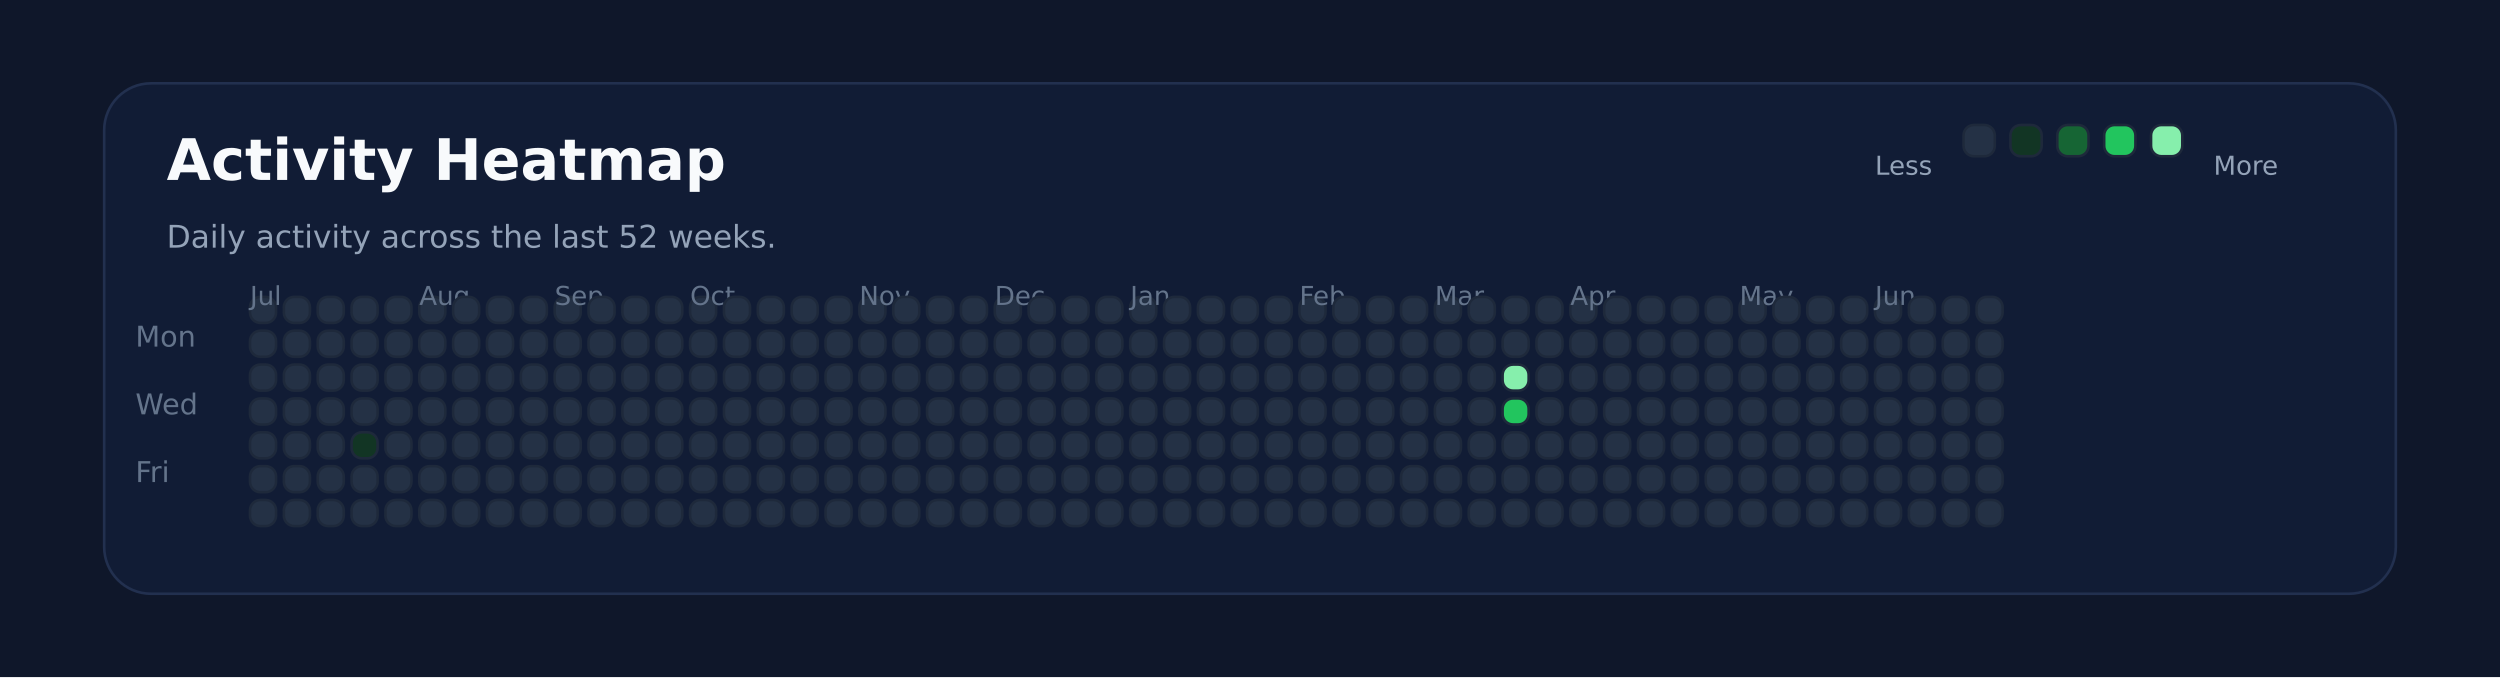
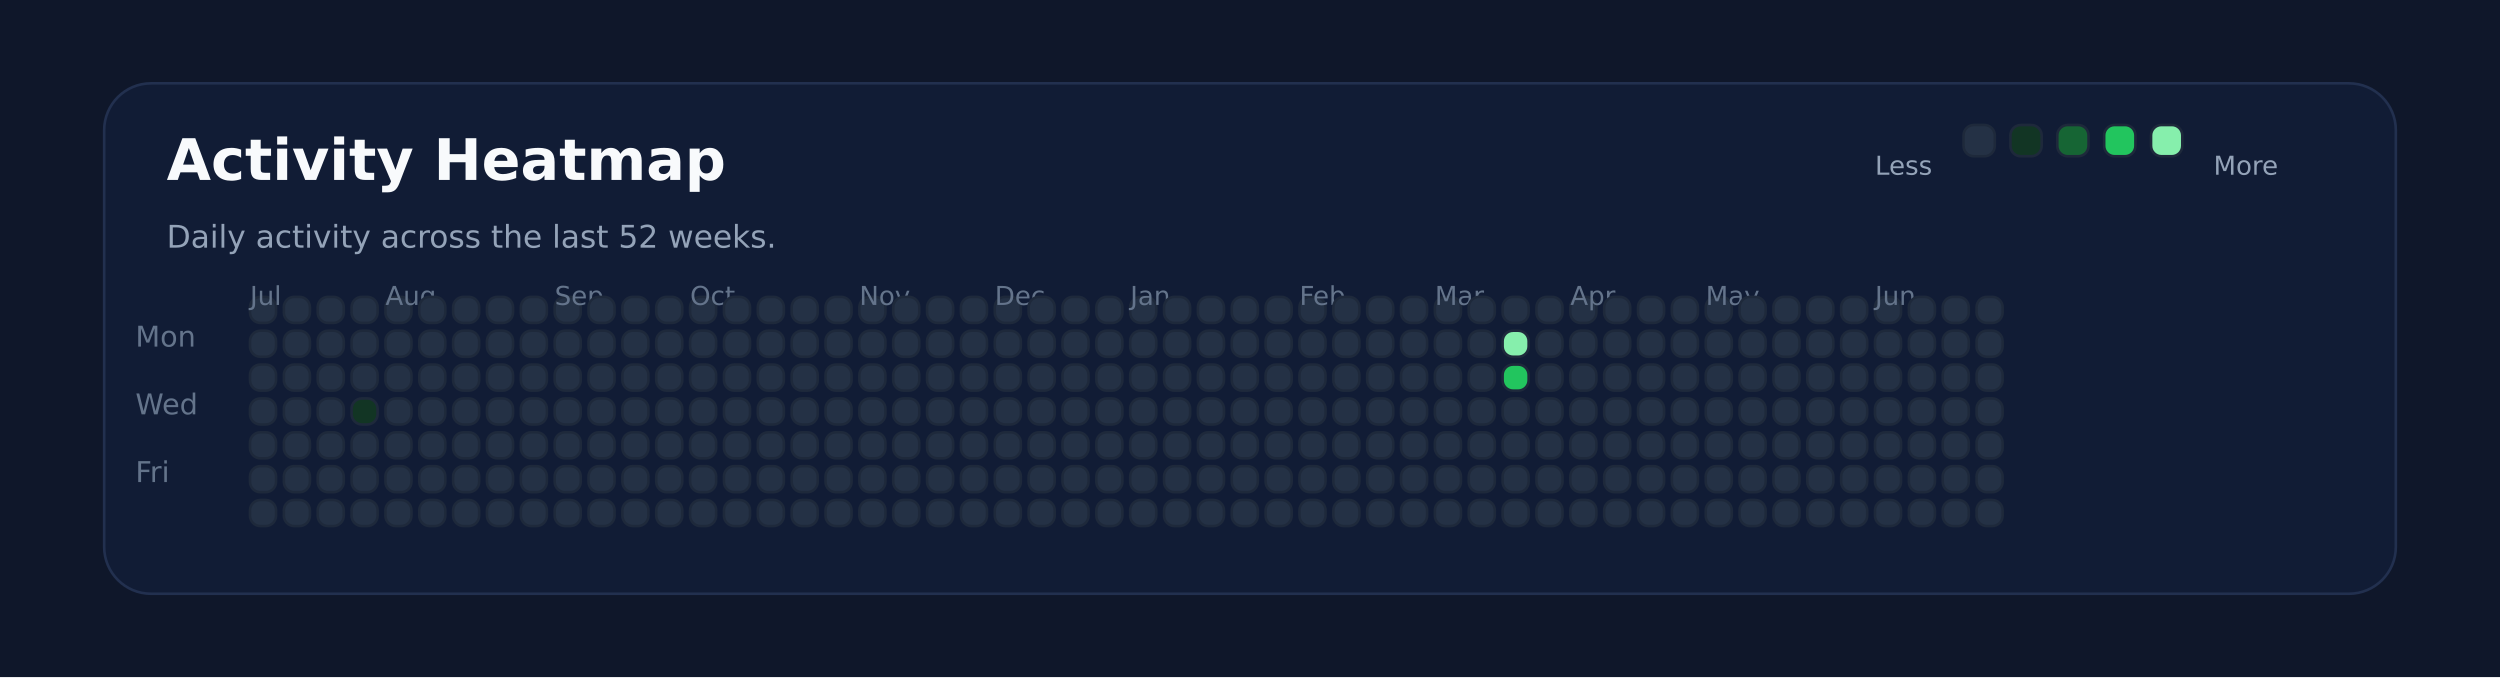
<svg xmlns="http://www.w3.org/2000/svg" xmlns:ns1="http://svgjs.dev/svgjs" version="1.1" width="960" height="260" viewBox="0 0 960 260">
  <rect width="960" height="260" fill="#0f172a" />
  <rect width="880" height="196" x="40" y="32" rx="18" ry="18" fill="#111c35" stroke-width="1" stroke="#22304f" />
  <text x="64" y="69.102" font-size="22" font-family="DejaVu Sans" font-weight="700" fill="#f8fafc" ns1:data="{&quot;leading&quot;:&quot;1.3&quot;}">Activity Heatmap</text>
  <text x="64" y="95.102" font-size="12" font-family="DejaVu Sans" font-weight="400" fill="#94a3b8" ns1:data="{&quot;leading&quot;:&quot;1.3&quot;}">Daily activity across the last 52 weeks.</text>
  <text x="52" y="133.102" font-size="11" font-family="DejaVu Sans" font-weight="400" fill="#64748b" ns1:data="{&quot;leading&quot;:&quot;1.3&quot;}">Mon</text>
  <text x="52" y="159.102" font-size="11" font-family="DejaVu Sans" font-weight="400" fill="#64748b" ns1:data="{&quot;leading&quot;:&quot;1.3&quot;}">Wed</text>
  <text x="52" y="185.102" font-size="11" font-family="DejaVu Sans" font-weight="400" fill="#64748b" ns1:data="{&quot;leading&quot;:&quot;1.3&quot;}">Fri</text>
  <rect width="10" height="10" x="96" y="114" rx="4" ry="4" fill="#243145" stroke-width="1" stroke="#1e293b" />
  <rect width="10" height="10" x="96" y="127" rx="4" ry="4" fill="#243145" stroke-width="1" stroke="#1e293b" />
  <rect width="10" height="10" x="96" y="140" rx="4" ry="4" fill="#243145" stroke-width="1" stroke="#1e293b" />
  <rect width="10" height="10" x="96" y="153" rx="4" ry="4" fill="#243145" stroke-width="1" stroke="#1e293b" />
+   <text x="96" y="117.102" font-size="10" font-family="DejaVu Sans" font-weight="400" fill="#64748b" ns1:data="{&quot;leading&quot;:&quot;1.3&quot;}">Jul</text>
  <rect width="10" height="10" x="96" y="166" rx="4" ry="4" fill="#243145" stroke-width="1" stroke="#1e293b" />
-   <text x="96" y="117.102" font-size="10" font-family="DejaVu Sans" font-weight="400" fill="#64748b" ns1:data="{&quot;leading&quot;:&quot;1.3&quot;}">Jul</text>
  <rect width="10" height="10" x="96" y="179" rx="4" ry="4" fill="#243145" stroke-width="1" stroke="#1e293b" />
  <rect width="10" height="10" x="96" y="192" rx="4" ry="4" fill="#243145" stroke-width="1" stroke="#1e293b" />
  <rect width="10" height="10" x="109" y="114" rx="4" ry="4" fill="#243145" stroke-width="1" stroke="#1e293b" />
  <rect width="10" height="10" x="109" y="127" rx="4" ry="4" fill="#243145" stroke-width="1" stroke="#1e293b" />
  <rect width="10" height="10" x="109" y="140" rx="4" ry="4" fill="#243145" stroke-width="1" stroke="#1e293b" />
  <rect width="10" height="10" x="109" y="153" rx="4" ry="4" fill="#243145" stroke-width="1" stroke="#1e293b" />
  <rect width="10" height="10" x="109" y="166" rx="4" ry="4" fill="#243145" stroke-width="1" stroke="#1e293b" />
  <rect width="10" height="10" x="109" y="179" rx="4" ry="4" fill="#243145" stroke-width="1" stroke="#1e293b" />
  <rect width="10" height="10" x="109" y="192" rx="4" ry="4" fill="#243145" stroke-width="1" stroke="#1e293b" />
  <rect width="10" height="10" x="122" y="114" rx="4" ry="4" fill="#243145" stroke-width="1" stroke="#1e293b" />
  <rect width="10" height="10" x="122" y="127" rx="4" ry="4" fill="#243145" stroke-width="1" stroke="#1e293b" />
  <rect width="10" height="10" x="122" y="140" rx="4" ry="4" fill="#243145" stroke-width="1" stroke="#1e293b" />
  <rect width="10" height="10" x="122" y="153" rx="4" ry="4" fill="#243145" stroke-width="1" stroke="#1e293b" />
  <rect width="10" height="10" x="122" y="166" rx="4" ry="4" fill="#243145" stroke-width="1" stroke="#1e293b" />
  <rect width="10" height="10" x="122" y="179" rx="4" ry="4" fill="#243145" stroke-width="1" stroke="#1e293b" />
  <rect width="10" height="10" x="122" y="192" rx="4" ry="4" fill="#243145" stroke-width="1" stroke="#1e293b" />
  <rect width="10" height="10" x="135" y="114" rx="4" ry="4" fill="#243145" stroke-width="1" stroke="#1e293b" />
  <rect width="10" height="10" x="135" y="127" rx="4" ry="4" fill="#243145" stroke-width="1" stroke="#1e293b" />
  <rect width="10" height="10" x="135" y="140" rx="4" ry="4" fill="#243145" stroke-width="1" stroke="#1e293b" />
-   <rect width="10" height="10" x="135" y="153" rx="4" ry="4" fill="#243145" stroke-width="1" stroke="#1e293b" />
-   <rect width="10" height="10" x="135" y="166" rx="4" ry="4" fill="#123524" stroke-width="1" stroke="#1e293b" />
+   <rect width="10" height="10" x="135" y="153" rx="4" ry="4" fill="#123524" stroke-width="1" stroke="#1e293b" />
+   <rect width="10" height="10" x="135" y="166" rx="4" ry="4" fill="#243145" stroke-width="1" stroke="#1e293b" />
  <rect width="10" height="10" x="135" y="179" rx="4" ry="4" fill="#243145" stroke-width="1" stroke="#1e293b" />
  <rect width="10" height="10" x="135" y="192" rx="4" ry="4" fill="#243145" stroke-width="1" stroke="#1e293b" />
  <rect width="10" height="10" x="148" y="114" rx="4" ry="4" fill="#243145" stroke-width="1" stroke="#1e293b" />
  <rect width="10" height="10" x="148" y="127" rx="4" ry="4" fill="#243145" stroke-width="1" stroke="#1e293b" />
  <rect width="10" height="10" x="148" y="140" rx="4" ry="4" fill="#243145" stroke-width="1" stroke="#1e293b" />
  <rect width="10" height="10" x="148" y="153" rx="4" ry="4" fill="#243145" stroke-width="1" stroke="#1e293b" />
  <rect width="10" height="10" x="148" y="166" rx="4" ry="4" fill="#243145" stroke-width="1" stroke="#1e293b" />
  <rect width="10" height="10" x="148" y="179" rx="4" ry="4" fill="#243145" stroke-width="1" stroke="#1e293b" />
  <rect width="10" height="10" x="148" y="192" rx="4" ry="4" fill="#243145" stroke-width="1" stroke="#1e293b" />
+   <text x="148" y="117.102" font-size="10" font-family="DejaVu Sans" font-weight="400" fill="#64748b" ns1:data="{&quot;leading&quot;:&quot;1.3&quot;}">Aug</text>
  <rect width="10" height="10" x="161" y="114" rx="4" ry="4" fill="#243145" stroke-width="1" stroke="#1e293b" />
-   <text x="161" y="117.102" font-size="10" font-family="DejaVu Sans" font-weight="400" fill="#64748b" ns1:data="{&quot;leading&quot;:&quot;1.3&quot;}">Aug</text>
  <rect width="10" height="10" x="161" y="127" rx="4" ry="4" fill="#243145" stroke-width="1" stroke="#1e293b" />
  <rect width="10" height="10" x="161" y="140" rx="4" ry="4" fill="#243145" stroke-width="1" stroke="#1e293b" />
  <rect width="10" height="10" x="161" y="153" rx="4" ry="4" fill="#243145" stroke-width="1" stroke="#1e293b" />
  <rect width="10" height="10" x="161" y="166" rx="4" ry="4" fill="#243145" stroke-width="1" stroke="#1e293b" />
  <rect width="10" height="10" x="161" y="179" rx="4" ry="4" fill="#243145" stroke-width="1" stroke="#1e293b" />
  <rect width="10" height="10" x="161" y="192" rx="4" ry="4" fill="#243145" stroke-width="1" stroke="#1e293b" />
  <rect width="10" height="10" x="174" y="114" rx="4" ry="4" fill="#243145" stroke-width="1" stroke="#1e293b" />
  <rect width="10" height="10" x="174" y="127" rx="4" ry="4" fill="#243145" stroke-width="1" stroke="#1e293b" />
  <rect width="10" height="10" x="174" y="140" rx="4" ry="4" fill="#243145" stroke-width="1" stroke="#1e293b" />
  <rect width="10" height="10" x="174" y="153" rx="4" ry="4" fill="#243145" stroke-width="1" stroke="#1e293b" />
  <rect width="10" height="10" x="174" y="166" rx="4" ry="4" fill="#243145" stroke-width="1" stroke="#1e293b" />
  <rect width="10" height="10" x="174" y="179" rx="4" ry="4" fill="#243145" stroke-width="1" stroke="#1e293b" />
  <rect width="10" height="10" x="174" y="192" rx="4" ry="4" fill="#243145" stroke-width="1" stroke="#1e293b" />
  <rect width="10" height="10" x="187" y="114" rx="4" ry="4" fill="#243145" stroke-width="1" stroke="#1e293b" />
  <rect width="10" height="10" x="187" y="127" rx="4" ry="4" fill="#243145" stroke-width="1" stroke="#1e293b" />
  <rect width="10" height="10" x="187" y="140" rx="4" ry="4" fill="#243145" stroke-width="1" stroke="#1e293b" />
  <rect width="10" height="10" x="187" y="153" rx="4" ry="4" fill="#243145" stroke-width="1" stroke="#1e293b" />
  <rect width="10" height="10" x="187" y="166" rx="4" ry="4" fill="#243145" stroke-width="1" stroke="#1e293b" />
  <rect width="10" height="10" x="187" y="179" rx="4" ry="4" fill="#243145" stroke-width="1" stroke="#1e293b" />
  <rect width="10" height="10" x="187" y="192" rx="4" ry="4" fill="#243145" stroke-width="1" stroke="#1e293b" />
  <rect width="10" height="10" x="200" y="114" rx="4" ry="4" fill="#243145" stroke-width="1" stroke="#1e293b" />
  <rect width="10" height="10" x="200" y="127" rx="4" ry="4" fill="#243145" stroke-width="1" stroke="#1e293b" />
  <rect width="10" height="10" x="200" y="140" rx="4" ry="4" fill="#243145" stroke-width="1" stroke="#1e293b" />
  <rect width="10" height="10" x="200" y="153" rx="4" ry="4" fill="#243145" stroke-width="1" stroke="#1e293b" />
  <rect width="10" height="10" x="200" y="166" rx="4" ry="4" fill="#243145" stroke-width="1" stroke="#1e293b" />
  <rect width="10" height="10" x="200" y="179" rx="4" ry="4" fill="#243145" stroke-width="1" stroke="#1e293b" />
  <rect width="10" height="10" x="200" y="192" rx="4" ry="4" fill="#243145" stroke-width="1" stroke="#1e293b" />
  <rect width="10" height="10" x="213" y="114" rx="4" ry="4" fill="#243145" stroke-width="1" stroke="#1e293b" />
  <rect width="10" height="10" x="213" y="127" rx="4" ry="4" fill="#243145" stroke-width="1" stroke="#1e293b" />
  <rect width="10" height="10" x="213" y="140" rx="4" ry="4" fill="#243145" stroke-width="1" stroke="#1e293b" />
+   <text x="213" y="117.102" font-size="10" font-family="DejaVu Sans" font-weight="400" fill="#64748b" ns1:data="{&quot;leading&quot;:&quot;1.3&quot;}">Sep</text>
  <rect width="10" height="10" x="213" y="153" rx="4" ry="4" fill="#243145" stroke-width="1" stroke="#1e293b" />
-   <text x="213" y="117.102" font-size="10" font-family="DejaVu Sans" font-weight="400" fill="#64748b" ns1:data="{&quot;leading&quot;:&quot;1.3&quot;}">Sep</text>
  <rect width="10" height="10" x="213" y="166" rx="4" ry="4" fill="#243145" stroke-width="1" stroke="#1e293b" />
  <rect width="10" height="10" x="213" y="179" rx="4" ry="4" fill="#243145" stroke-width="1" stroke="#1e293b" />
  <rect width="10" height="10" x="213" y="192" rx="4" ry="4" fill="#243145" stroke-width="1" stroke="#1e293b" />
  <rect width="10" height="10" x="226" y="114" rx="4" ry="4" fill="#243145" stroke-width="1" stroke="#1e293b" />
  <rect width="10" height="10" x="226" y="127" rx="4" ry="4" fill="#243145" stroke-width="1" stroke="#1e293b" />
  <rect width="10" height="10" x="226" y="140" rx="4" ry="4" fill="#243145" stroke-width="1" stroke="#1e293b" />
  <rect width="10" height="10" x="226" y="153" rx="4" ry="4" fill="#243145" stroke-width="1" stroke="#1e293b" />
  <rect width="10" height="10" x="226" y="166" rx="4" ry="4" fill="#243145" stroke-width="1" stroke="#1e293b" />
  <rect width="10" height="10" x="226" y="179" rx="4" ry="4" fill="#243145" stroke-width="1" stroke="#1e293b" />
  <rect width="10" height="10" x="226" y="192" rx="4" ry="4" fill="#243145" stroke-width="1" stroke="#1e293b" />
  <rect width="10" height="10" x="239" y="114" rx="4" ry="4" fill="#243145" stroke-width="1" stroke="#1e293b" />
  <rect width="10" height="10" x="239" y="127" rx="4" ry="4" fill="#243145" stroke-width="1" stroke="#1e293b" />
  <rect width="10" height="10" x="239" y="140" rx="4" ry="4" fill="#243145" stroke-width="1" stroke="#1e293b" />
  <rect width="10" height="10" x="239" y="153" rx="4" ry="4" fill="#243145" stroke-width="1" stroke="#1e293b" />
  <rect width="10" height="10" x="239" y="166" rx="4" ry="4" fill="#243145" stroke-width="1" stroke="#1e293b" />
  <rect width="10" height="10" x="239" y="179" rx="4" ry="4" fill="#243145" stroke-width="1" stroke="#1e293b" />
  <rect width="10" height="10" x="239" y="192" rx="4" ry="4" fill="#243145" stroke-width="1" stroke="#1e293b" />
  <rect width="10" height="10" x="252" y="114" rx="4" ry="4" fill="#243145" stroke-width="1" stroke="#1e293b" />
  <rect width="10" height="10" x="252" y="127" rx="4" ry="4" fill="#243145" stroke-width="1" stroke="#1e293b" />
  <rect width="10" height="10" x="252" y="140" rx="4" ry="4" fill="#243145" stroke-width="1" stroke="#1e293b" />
  <rect width="10" height="10" x="252" y="153" rx="4" ry="4" fill="#243145" stroke-width="1" stroke="#1e293b" />
  <rect width="10" height="10" x="252" y="166" rx="4" ry="4" fill="#243145" stroke-width="1" stroke="#1e293b" />
  <rect width="10" height="10" x="252" y="179" rx="4" ry="4" fill="#243145" stroke-width="1" stroke="#1e293b" />
  <rect width="10" height="10" x="252" y="192" rx="4" ry="4" fill="#243145" stroke-width="1" stroke="#1e293b" />
  <rect width="10" height="10" x="265" y="114" rx="4" ry="4" fill="#243145" stroke-width="1" stroke="#1e293b" />
  <rect width="10" height="10" x="265" y="127" rx="4" ry="4" fill="#243145" stroke-width="1" stroke="#1e293b" />
  <rect width="10" height="10" x="265" y="140" rx="4" ry="4" fill="#243145" stroke-width="1" stroke="#1e293b" />
  <rect width="10" height="10" x="265" y="153" rx="4" ry="4" fill="#243145" stroke-width="1" stroke="#1e293b" />
  <rect width="10" height="10" x="265" y="166" rx="4" ry="4" fill="#243145" stroke-width="1" stroke="#1e293b" />
+   <text x="265" y="117.102" font-size="10" font-family="DejaVu Sans" font-weight="400" fill="#64748b" ns1:data="{&quot;leading&quot;:&quot;1.3&quot;}">Oct</text>
  <rect width="10" height="10" x="265" y="179" rx="4" ry="4" fill="#243145" stroke-width="1" stroke="#1e293b" />
-   <text x="265" y="117.102" font-size="10" font-family="DejaVu Sans" font-weight="400" fill="#64748b" ns1:data="{&quot;leading&quot;:&quot;1.3&quot;}">Oct</text>
  <rect width="10" height="10" x="265" y="192" rx="4" ry="4" fill="#243145" stroke-width="1" stroke="#1e293b" />
  <rect width="10" height="10" x="278" y="114" rx="4" ry="4" fill="#243145" stroke-width="1" stroke="#1e293b" />
  <rect width="10" height="10" x="278" y="127" rx="4" ry="4" fill="#243145" stroke-width="1" stroke="#1e293b" />
  <rect width="10" height="10" x="278" y="140" rx="4" ry="4" fill="#243145" stroke-width="1" stroke="#1e293b" />
  <rect width="10" height="10" x="278" y="153" rx="4" ry="4" fill="#243145" stroke-width="1" stroke="#1e293b" />
  <rect width="10" height="10" x="278" y="166" rx="4" ry="4" fill="#243145" stroke-width="1" stroke="#1e293b" />
  <rect width="10" height="10" x="278" y="179" rx="4" ry="4" fill="#243145" stroke-width="1" stroke="#1e293b" />
  <rect width="10" height="10" x="278" y="192" rx="4" ry="4" fill="#243145" stroke-width="1" stroke="#1e293b" />
  <rect width="10" height="10" x="291" y="114" rx="4" ry="4" fill="#243145" stroke-width="1" stroke="#1e293b" />
  <rect width="10" height="10" x="291" y="127" rx="4" ry="4" fill="#243145" stroke-width="1" stroke="#1e293b" />
  <rect width="10" height="10" x="291" y="140" rx="4" ry="4" fill="#243145" stroke-width="1" stroke="#1e293b" />
  <rect width="10" height="10" x="291" y="153" rx="4" ry="4" fill="#243145" stroke-width="1" stroke="#1e293b" />
  <rect width="10" height="10" x="291" y="166" rx="4" ry="4" fill="#243145" stroke-width="1" stroke="#1e293b" />
  <rect width="10" height="10" x="291" y="179" rx="4" ry="4" fill="#243145" stroke-width="1" stroke="#1e293b" />
  <rect width="10" height="10" x="291" y="192" rx="4" ry="4" fill="#243145" stroke-width="1" stroke="#1e293b" />
  <rect width="10" height="10" x="304" y="114" rx="4" ry="4" fill="#243145" stroke-width="1" stroke="#1e293b" />
  <rect width="10" height="10" x="304" y="127" rx="4" ry="4" fill="#243145" stroke-width="1" stroke="#1e293b" />
  <rect width="10" height="10" x="304" y="140" rx="4" ry="4" fill="#243145" stroke-width="1" stroke="#1e293b" />
  <rect width="10" height="10" x="304" y="153" rx="4" ry="4" fill="#243145" stroke-width="1" stroke="#1e293b" />
  <rect width="10" height="10" x="304" y="166" rx="4" ry="4" fill="#243145" stroke-width="1" stroke="#1e293b" />
  <rect width="10" height="10" x="304" y="179" rx="4" ry="4" fill="#243145" stroke-width="1" stroke="#1e293b" />
  <rect width="10" height="10" x="304" y="192" rx="4" ry="4" fill="#243145" stroke-width="1" stroke="#1e293b" />
  <rect width="10" height="10" x="317" y="114" rx="4" ry="4" fill="#243145" stroke-width="1" stroke="#1e293b" />
  <rect width="10" height="10" x="317" y="127" rx="4" ry="4" fill="#243145" stroke-width="1" stroke="#1e293b" />
  <rect width="10" height="10" x="317" y="140" rx="4" ry="4" fill="#243145" stroke-width="1" stroke="#1e293b" />
  <rect width="10" height="10" x="317" y="153" rx="4" ry="4" fill="#243145" stroke-width="1" stroke="#1e293b" />
  <rect width="10" height="10" x="317" y="166" rx="4" ry="4" fill="#243145" stroke-width="1" stroke="#1e293b" />
  <rect width="10" height="10" x="317" y="179" rx="4" ry="4" fill="#243145" stroke-width="1" stroke="#1e293b" />
  <rect width="10" height="10" x="317" y="192" rx="4" ry="4" fill="#243145" stroke-width="1" stroke="#1e293b" />
  <rect width="10" height="10" x="330" y="114" rx="4" ry="4" fill="#243145" stroke-width="1" stroke="#1e293b" />
+   <text x="330" y="117.102" font-size="10" font-family="DejaVu Sans" font-weight="400" fill="#64748b" ns1:data="{&quot;leading&quot;:&quot;1.3&quot;}">Nov</text>
  <rect width="10" height="10" x="330" y="127" rx="4" ry="4" fill="#243145" stroke-width="1" stroke="#1e293b" />
-   <text x="330" y="117.102" font-size="10" font-family="DejaVu Sans" font-weight="400" fill="#64748b" ns1:data="{&quot;leading&quot;:&quot;1.3&quot;}">Nov</text>
  <rect width="10" height="10" x="330" y="140" rx="4" ry="4" fill="#243145" stroke-width="1" stroke="#1e293b" />
  <rect width="10" height="10" x="330" y="153" rx="4" ry="4" fill="#243145" stroke-width="1" stroke="#1e293b" />
  <rect width="10" height="10" x="330" y="166" rx="4" ry="4" fill="#243145" stroke-width="1" stroke="#1e293b" />
  <rect width="10" height="10" x="330" y="179" rx="4" ry="4" fill="#243145" stroke-width="1" stroke="#1e293b" />
  <rect width="10" height="10" x="330" y="192" rx="4" ry="4" fill="#243145" stroke-width="1" stroke="#1e293b" />
  <rect width="10" height="10" x="343" y="114" rx="4" ry="4" fill="#243145" stroke-width="1" stroke="#1e293b" />
  <rect width="10" height="10" x="343" y="127" rx="4" ry="4" fill="#243145" stroke-width="1" stroke="#1e293b" />
  <rect width="10" height="10" x="343" y="140" rx="4" ry="4" fill="#243145" stroke-width="1" stroke="#1e293b" />
  <rect width="10" height="10" x="343" y="153" rx="4" ry="4" fill="#243145" stroke-width="1" stroke="#1e293b" />
  <rect width="10" height="10" x="343" y="166" rx="4" ry="4" fill="#243145" stroke-width="1" stroke="#1e293b" />
  <rect width="10" height="10" x="343" y="179" rx="4" ry="4" fill="#243145" stroke-width="1" stroke="#1e293b" />
  <rect width="10" height="10" x="343" y="192" rx="4" ry="4" fill="#243145" stroke-width="1" stroke="#1e293b" />
  <rect width="10" height="10" x="356" y="114" rx="4" ry="4" fill="#243145" stroke-width="1" stroke="#1e293b" />
  <rect width="10" height="10" x="356" y="127" rx="4" ry="4" fill="#243145" stroke-width="1" stroke="#1e293b" />
  <rect width="10" height="10" x="356" y="140" rx="4" ry="4" fill="#243145" stroke-width="1" stroke="#1e293b" />
  <rect width="10" height="10" x="356" y="153" rx="4" ry="4" fill="#243145" stroke-width="1" stroke="#1e293b" />
  <rect width="10" height="10" x="356" y="166" rx="4" ry="4" fill="#243145" stroke-width="1" stroke="#1e293b" />
  <rect width="10" height="10" x="356" y="179" rx="4" ry="4" fill="#243145" stroke-width="1" stroke="#1e293b" />
  <rect width="10" height="10" x="356" y="192" rx="4" ry="4" fill="#243145" stroke-width="1" stroke="#1e293b" />
  <rect width="10" height="10" x="369" y="114" rx="4" ry="4" fill="#243145" stroke-width="1" stroke="#1e293b" />
  <rect width="10" height="10" x="369" y="127" rx="4" ry="4" fill="#243145" stroke-width="1" stroke="#1e293b" />
  <rect width="10" height="10" x="369" y="140" rx="4" ry="4" fill="#243145" stroke-width="1" stroke="#1e293b" />
  <rect width="10" height="10" x="369" y="153" rx="4" ry="4" fill="#243145" stroke-width="1" stroke="#1e293b" />
  <rect width="10" height="10" x="369" y="166" rx="4" ry="4" fill="#243145" stroke-width="1" stroke="#1e293b" />
  <rect width="10" height="10" x="369" y="179" rx="4" ry="4" fill="#243145" stroke-width="1" stroke="#1e293b" />
  <rect width="10" height="10" x="369" y="192" rx="4" ry="4" fill="#243145" stroke-width="1" stroke="#1e293b" />
  <rect width="10" height="10" x="382" y="114" rx="4" ry="4" fill="#243145" stroke-width="1" stroke="#1e293b" />
  <rect width="10" height="10" x="382" y="127" rx="4" ry="4" fill="#243145" stroke-width="1" stroke="#1e293b" />
  <rect width="10" height="10" x="382" y="140" rx="4" ry="4" fill="#243145" stroke-width="1" stroke="#1e293b" />
+   <text x="382" y="117.102" font-size="10" font-family="DejaVu Sans" font-weight="400" fill="#64748b" ns1:data="{&quot;leading&quot;:&quot;1.3&quot;}">Dec</text>
  <rect width="10" height="10" x="382" y="153" rx="4" ry="4" fill="#243145" stroke-width="1" stroke="#1e293b" />
-   <text x="382" y="117.102" font-size="10" font-family="DejaVu Sans" font-weight="400" fill="#64748b" ns1:data="{&quot;leading&quot;:&quot;1.3&quot;}">Dec</text>
  <rect width="10" height="10" x="382" y="166" rx="4" ry="4" fill="#243145" stroke-width="1" stroke="#1e293b" />
  <rect width="10" height="10" x="382" y="179" rx="4" ry="4" fill="#243145" stroke-width="1" stroke="#1e293b" />
  <rect width="10" height="10" x="382" y="192" rx="4" ry="4" fill="#243145" stroke-width="1" stroke="#1e293b" />
  <rect width="10" height="10" x="395" y="114" rx="4" ry="4" fill="#243145" stroke-width="1" stroke="#1e293b" />
  <rect width="10" height="10" x="395" y="127" rx="4" ry="4" fill="#243145" stroke-width="1" stroke="#1e293b" />
  <rect width="10" height="10" x="395" y="140" rx="4" ry="4" fill="#243145" stroke-width="1" stroke="#1e293b" />
  <rect width="10" height="10" x="395" y="153" rx="4" ry="4" fill="#243145" stroke-width="1" stroke="#1e293b" />
  <rect width="10" height="10" x="395" y="166" rx="4" ry="4" fill="#243145" stroke-width="1" stroke="#1e293b" />
  <rect width="10" height="10" x="395" y="179" rx="4" ry="4" fill="#243145" stroke-width="1" stroke="#1e293b" />
  <rect width="10" height="10" x="395" y="192" rx="4" ry="4" fill="#243145" stroke-width="1" stroke="#1e293b" />
  <rect width="10" height="10" x="408" y="114" rx="4" ry="4" fill="#243145" stroke-width="1" stroke="#1e293b" />
  <rect width="10" height="10" x="408" y="127" rx="4" ry="4" fill="#243145" stroke-width="1" stroke="#1e293b" />
  <rect width="10" height="10" x="408" y="140" rx="4" ry="4" fill="#243145" stroke-width="1" stroke="#1e293b" />
  <rect width="10" height="10" x="408" y="153" rx="4" ry="4" fill="#243145" stroke-width="1" stroke="#1e293b" />
  <rect width="10" height="10" x="408" y="166" rx="4" ry="4" fill="#243145" stroke-width="1" stroke="#1e293b" />
  <rect width="10" height="10" x="408" y="179" rx="4" ry="4" fill="#243145" stroke-width="1" stroke="#1e293b" />
  <rect width="10" height="10" x="408" y="192" rx="4" ry="4" fill="#243145" stroke-width="1" stroke="#1e293b" />
  <rect width="10" height="10" x="421" y="114" rx="4" ry="4" fill="#243145" stroke-width="1" stroke="#1e293b" />
  <rect width="10" height="10" x="421" y="127" rx="4" ry="4" fill="#243145" stroke-width="1" stroke="#1e293b" />
  <rect width="10" height="10" x="421" y="140" rx="4" ry="4" fill="#243145" stroke-width="1" stroke="#1e293b" />
  <rect width="10" height="10" x="421" y="153" rx="4" ry="4" fill="#243145" stroke-width="1" stroke="#1e293b" />
  <rect width="10" height="10" x="421" y="166" rx="4" ry="4" fill="#243145" stroke-width="1" stroke="#1e293b" />
  <rect width="10" height="10" x="421" y="179" rx="4" ry="4" fill="#243145" stroke-width="1" stroke="#1e293b" />
  <rect width="10" height="10" x="421" y="192" rx="4" ry="4" fill="#243145" stroke-width="1" stroke="#1e293b" />
  <rect width="10" height="10" x="434" y="114" rx="4" ry="4" fill="#243145" stroke-width="1" stroke="#1e293b" />
  <rect width="10" height="10" x="434" y="127" rx="4" ry="4" fill="#243145" stroke-width="1" stroke="#1e293b" />
  <rect width="10" height="10" x="434" y="140" rx="4" ry="4" fill="#243145" stroke-width="1" stroke="#1e293b" />
  <rect width="10" height="10" x="434" y="153" rx="4" ry="4" fill="#243145" stroke-width="1" stroke="#1e293b" />
  <rect width="10" height="10" x="434" y="166" rx="4" ry="4" fill="#243145" stroke-width="1" stroke="#1e293b" />
  <rect width="10" height="10" x="434" y="179" rx="4" ry="4" fill="#243145" stroke-width="1" stroke="#1e293b" />
+   <text x="434" y="117.102" font-size="10" font-family="DejaVu Sans" font-weight="400" fill="#64748b" ns1:data="{&quot;leading&quot;:&quot;1.3&quot;}">Jan</text>
  <rect width="10" height="10" x="434" y="192" rx="4" ry="4" fill="#243145" stroke-width="1" stroke="#1e293b" />
-   <text x="434" y="117.102" font-size="10" font-family="DejaVu Sans" font-weight="400" fill="#64748b" ns1:data="{&quot;leading&quot;:&quot;1.3&quot;}">Jan</text>
  <rect width="10" height="10" x="447" y="114" rx="4" ry="4" fill="#243145" stroke-width="1" stroke="#1e293b" />
  <rect width="10" height="10" x="447" y="127" rx="4" ry="4" fill="#243145" stroke-width="1" stroke="#1e293b" />
  <rect width="10" height="10" x="447" y="140" rx="4" ry="4" fill="#243145" stroke-width="1" stroke="#1e293b" />
  <rect width="10" height="10" x="447" y="153" rx="4" ry="4" fill="#243145" stroke-width="1" stroke="#1e293b" />
  <rect width="10" height="10" x="447" y="166" rx="4" ry="4" fill="#243145" stroke-width="1" stroke="#1e293b" />
  <rect width="10" height="10" x="447" y="179" rx="4" ry="4" fill="#243145" stroke-width="1" stroke="#1e293b" />
  <rect width="10" height="10" x="447" y="192" rx="4" ry="4" fill="#243145" stroke-width="1" stroke="#1e293b" />
  <rect width="10" height="10" x="460" y="114" rx="4" ry="4" fill="#243145" stroke-width="1" stroke="#1e293b" />
  <rect width="10" height="10" x="460" y="127" rx="4" ry="4" fill="#243145" stroke-width="1" stroke="#1e293b" />
  <rect width="10" height="10" x="460" y="140" rx="4" ry="4" fill="#243145" stroke-width="1" stroke="#1e293b" />
  <rect width="10" height="10" x="460" y="153" rx="4" ry="4" fill="#243145" stroke-width="1" stroke="#1e293b" />
  <rect width="10" height="10" x="460" y="166" rx="4" ry="4" fill="#243145" stroke-width="1" stroke="#1e293b" />
  <rect width="10" height="10" x="460" y="179" rx="4" ry="4" fill="#243145" stroke-width="1" stroke="#1e293b" />
  <rect width="10" height="10" x="460" y="192" rx="4" ry="4" fill="#243145" stroke-width="1" stroke="#1e293b" />
  <rect width="10" height="10" x="473" y="114" rx="4" ry="4" fill="#243145" stroke-width="1" stroke="#1e293b" />
  <rect width="10" height="10" x="473" y="127" rx="4" ry="4" fill="#243145" stroke-width="1" stroke="#1e293b" />
  <rect width="10" height="10" x="473" y="140" rx="4" ry="4" fill="#243145" stroke-width="1" stroke="#1e293b" />
  <rect width="10" height="10" x="473" y="153" rx="4" ry="4" fill="#243145" stroke-width="1" stroke="#1e293b" />
  <rect width="10" height="10" x="473" y="166" rx="4" ry="4" fill="#243145" stroke-width="1" stroke="#1e293b" />
  <rect width="10" height="10" x="473" y="179" rx="4" ry="4" fill="#243145" stroke-width="1" stroke="#1e293b" />
  <rect width="10" height="10" x="473" y="192" rx="4" ry="4" fill="#243145" stroke-width="1" stroke="#1e293b" />
  <rect width="10" height="10" x="486" y="114" rx="4" ry="4" fill="#243145" stroke-width="1" stroke="#1e293b" />
  <rect width="10" height="10" x="486" y="127" rx="4" ry="4" fill="#243145" stroke-width="1" stroke="#1e293b" />
  <rect width="10" height="10" x="486" y="140" rx="4" ry="4" fill="#243145" stroke-width="1" stroke="#1e293b" />
  <rect width="10" height="10" x="486" y="153" rx="4" ry="4" fill="#243145" stroke-width="1" stroke="#1e293b" />
  <rect width="10" height="10" x="486" y="166" rx="4" ry="4" fill="#243145" stroke-width="1" stroke="#1e293b" />
  <rect width="10" height="10" x="486" y="179" rx="4" ry="4" fill="#243145" stroke-width="1" stroke="#1e293b" />
  <rect width="10" height="10" x="486" y="192" rx="4" ry="4" fill="#243145" stroke-width="1" stroke="#1e293b" />
  <rect width="10" height="10" x="499" y="114" rx="4" ry="4" fill="#243145" stroke-width="1" stroke="#1e293b" />
  <rect width="10" height="10" x="499" y="127" rx="4" ry="4" fill="#243145" stroke-width="1" stroke="#1e293b" />
+   <text x="499" y="117.102" font-size="10" font-family="DejaVu Sans" font-weight="400" fill="#64748b" ns1:data="{&quot;leading&quot;:&quot;1.3&quot;}">Feb</text>
  <rect width="10" height="10" x="499" y="140" rx="4" ry="4" fill="#243145" stroke-width="1" stroke="#1e293b" />
-   <text x="499" y="117.102" font-size="10" font-family="DejaVu Sans" font-weight="400" fill="#64748b" ns1:data="{&quot;leading&quot;:&quot;1.3&quot;}">Feb</text>
  <rect width="10" height="10" x="499" y="153" rx="4" ry="4" fill="#243145" stroke-width="1" stroke="#1e293b" />
  <rect width="10" height="10" x="499" y="166" rx="4" ry="4" fill="#243145" stroke-width="1" stroke="#1e293b" />
  <rect width="10" height="10" x="499" y="179" rx="4" ry="4" fill="#243145" stroke-width="1" stroke="#1e293b" />
  <rect width="10" height="10" x="499" y="192" rx="4" ry="4" fill="#243145" stroke-width="1" stroke="#1e293b" />
  <rect width="10" height="10" x="512" y="114" rx="4" ry="4" fill="#243145" stroke-width="1" stroke="#1e293b" />
  <rect width="10" height="10" x="512" y="127" rx="4" ry="4" fill="#243145" stroke-width="1" stroke="#1e293b" />
  <rect width="10" height="10" x="512" y="140" rx="4" ry="4" fill="#243145" stroke-width="1" stroke="#1e293b" />
  <rect width="10" height="10" x="512" y="153" rx="4" ry="4" fill="#243145" stroke-width="1" stroke="#1e293b" />
  <rect width="10" height="10" x="512" y="166" rx="4" ry="4" fill="#243145" stroke-width="1" stroke="#1e293b" />
  <rect width="10" height="10" x="512" y="179" rx="4" ry="4" fill="#243145" stroke-width="1" stroke="#1e293b" />
  <rect width="10" height="10" x="512" y="192" rx="4" ry="4" fill="#243145" stroke-width="1" stroke="#1e293b" />
  <rect width="10" height="10" x="525" y="114" rx="4" ry="4" fill="#243145" stroke-width="1" stroke="#1e293b" />
  <rect width="10" height="10" x="525" y="127" rx="4" ry="4" fill="#243145" stroke-width="1" stroke="#1e293b" />
  <rect width="10" height="10" x="525" y="140" rx="4" ry="4" fill="#243145" stroke-width="1" stroke="#1e293b" />
  <rect width="10" height="10" x="525" y="153" rx="4" ry="4" fill="#243145" stroke-width="1" stroke="#1e293b" />
  <rect width="10" height="10" x="525" y="166" rx="4" ry="4" fill="#243145" stroke-width="1" stroke="#1e293b" />
  <rect width="10" height="10" x="525" y="179" rx="4" ry="4" fill="#243145" stroke-width="1" stroke="#1e293b" />
  <rect width="10" height="10" x="525" y="192" rx="4" ry="4" fill="#243145" stroke-width="1" stroke="#1e293b" />
  <rect width="10" height="10" x="538" y="114" rx="4" ry="4" fill="#243145" stroke-width="1" stroke="#1e293b" />
  <rect width="10" height="10" x="538" y="127" rx="4" ry="4" fill="#243145" stroke-width="1" stroke="#1e293b" />
  <rect width="10" height="10" x="538" y="140" rx="4" ry="4" fill="#243145" stroke-width="1" stroke="#1e293b" />
  <rect width="10" height="10" x="538" y="153" rx="4" ry="4" fill="#243145" stroke-width="1" stroke="#1e293b" />
  <rect width="10" height="10" x="538" y="166" rx="4" ry="4" fill="#243145" stroke-width="1" stroke="#1e293b" />
  <rect width="10" height="10" x="538" y="179" rx="4" ry="4" fill="#243145" stroke-width="1" stroke="#1e293b" />
  <rect width="10" height="10" x="538" y="192" rx="4" ry="4" fill="#243145" stroke-width="1" stroke="#1e293b" />
  <rect width="10" height="10" x="551" y="114" rx="4" ry="4" fill="#243145" stroke-width="1" stroke="#1e293b" />
  <rect width="10" height="10" x="551" y="127" rx="4" ry="4" fill="#243145" stroke-width="1" stroke="#1e293b" />
+   <text x="551" y="117.102" font-size="10" font-family="DejaVu Sans" font-weight="400" fill="#64748b" ns1:data="{&quot;leading&quot;:&quot;1.3&quot;}">Mar</text>
  <rect width="10" height="10" x="551" y="140" rx="4" ry="4" fill="#243145" stroke-width="1" stroke="#1e293b" />
-   <text x="551" y="117.102" font-size="10" font-family="DejaVu Sans" font-weight="400" fill="#64748b" ns1:data="{&quot;leading&quot;:&quot;1.3&quot;}">Mar</text>
  <rect width="10" height="10" x="551" y="153" rx="4" ry="4" fill="#243145" stroke-width="1" stroke="#1e293b" />
  <rect width="10" height="10" x="551" y="166" rx="4" ry="4" fill="#243145" stroke-width="1" stroke="#1e293b" />
  <rect width="10" height="10" x="551" y="179" rx="4" ry="4" fill="#243145" stroke-width="1" stroke="#1e293b" />
  <rect width="10" height="10" x="551" y="192" rx="4" ry="4" fill="#243145" stroke-width="1" stroke="#1e293b" />
  <rect width="10" height="10" x="564" y="114" rx="4" ry="4" fill="#243145" stroke-width="1" stroke="#1e293b" />
  <rect width="10" height="10" x="564" y="127" rx="4" ry="4" fill="#243145" stroke-width="1" stroke="#1e293b" />
  <rect width="10" height="10" x="564" y="140" rx="4" ry="4" fill="#243145" stroke-width="1" stroke="#1e293b" />
  <rect width="10" height="10" x="564" y="153" rx="4" ry="4" fill="#243145" stroke-width="1" stroke="#1e293b" />
  <rect width="10" height="10" x="564" y="166" rx="4" ry="4" fill="#243145" stroke-width="1" stroke="#1e293b" />
  <rect width="10" height="10" x="564" y="179" rx="4" ry="4" fill="#243145" stroke-width="1" stroke="#1e293b" />
  <rect width="10" height="10" x="564" y="192" rx="4" ry="4" fill="#243145" stroke-width="1" stroke="#1e293b" />
  <rect width="10" height="10" x="577" y="114" rx="4" ry="4" fill="#243145" stroke-width="1" stroke="#1e293b" />
-   <rect width="10" height="10" x="577" y="127" rx="4" ry="4" fill="#243145" stroke-width="1" stroke="#1e293b" />
-   <rect width="10" height="10" x="577" y="140" rx="4" ry="4" fill="#86efac" stroke-width="1" stroke="#1e293b" />
-   <rect width="10" height="10" x="577" y="153" rx="4" ry="4" fill="#22c55e" stroke-width="1" stroke="#1e293b" />
+   <rect width="10" height="10" x="577" y="127" rx="4" ry="4" fill="#86efac" stroke-width="1" stroke="#1e293b" />
+   <rect width="10" height="10" x="577" y="140" rx="4" ry="4" fill="#22c55e" stroke-width="1" stroke="#1e293b" />
+   <rect width="10" height="10" x="577" y="153" rx="4" ry="4" fill="#243145" stroke-width="1" stroke="#1e293b" />
  <rect width="10" height="10" x="577" y="166" rx="4" ry="4" fill="#243145" stroke-width="1" stroke="#1e293b" />
  <rect width="10" height="10" x="577" y="179" rx="4" ry="4" fill="#243145" stroke-width="1" stroke="#1e293b" />
  <rect width="10" height="10" x="577" y="192" rx="4" ry="4" fill="#243145" stroke-width="1" stroke="#1e293b" />
  <rect width="10" height="10" x="590" y="114" rx="4" ry="4" fill="#243145" stroke-width="1" stroke="#1e293b" />
  <rect width="10" height="10" x="590" y="127" rx="4" ry="4" fill="#243145" stroke-width="1" stroke="#1e293b" />
  <rect width="10" height="10" x="590" y="140" rx="4" ry="4" fill="#243145" stroke-width="1" stroke="#1e293b" />
  <rect width="10" height="10" x="590" y="153" rx="4" ry="4" fill="#243145" stroke-width="1" stroke="#1e293b" />
  <rect width="10" height="10" x="590" y="166" rx="4" ry="4" fill="#243145" stroke-width="1" stroke="#1e293b" />
  <rect width="10" height="10" x="590" y="179" rx="4" ry="4" fill="#243145" stroke-width="1" stroke="#1e293b" />
  <rect width="10" height="10" x="590" y="192" rx="4" ry="4" fill="#243145" stroke-width="1" stroke="#1e293b" />
  <rect width="10" height="10" x="603" y="114" rx="4" ry="4" fill="#243145" stroke-width="1" stroke="#1e293b" />
  <rect width="10" height="10" x="603" y="127" rx="4" ry="4" fill="#243145" stroke-width="1" stroke="#1e293b" />
  <rect width="10" height="10" x="603" y="140" rx="4" ry="4" fill="#243145" stroke-width="1" stroke="#1e293b" />
  <rect width="10" height="10" x="603" y="153" rx="4" ry="4" fill="#243145" stroke-width="1" stroke="#1e293b" />
  <rect width="10" height="10" x="603" y="166" rx="4" ry="4" fill="#243145" stroke-width="1" stroke="#1e293b" />
+   <text x="603" y="117.102" font-size="10" font-family="DejaVu Sans" font-weight="400" fill="#64748b" ns1:data="{&quot;leading&quot;:&quot;1.3&quot;}">Apr</text>
  <rect width="10" height="10" x="603" y="179" rx="4" ry="4" fill="#243145" stroke-width="1" stroke="#1e293b" />
-   <text x="603" y="117.102" font-size="10" font-family="DejaVu Sans" font-weight="400" fill="#64748b" ns1:data="{&quot;leading&quot;:&quot;1.3&quot;}">Apr</text>
  <rect width="10" height="10" x="603" y="192" rx="4" ry="4" fill="#243145" stroke-width="1" stroke="#1e293b" />
  <rect width="10" height="10" x="616" y="114" rx="4" ry="4" fill="#243145" stroke-width="1" stroke="#1e293b" />
  <rect width="10" height="10" x="616" y="127" rx="4" ry="4" fill="#243145" stroke-width="1" stroke="#1e293b" />
  <rect width="10" height="10" x="616" y="140" rx="4" ry="4" fill="#243145" stroke-width="1" stroke="#1e293b" />
  <rect width="10" height="10" x="616" y="153" rx="4" ry="4" fill="#243145" stroke-width="1" stroke="#1e293b" />
  <rect width="10" height="10" x="616" y="166" rx="4" ry="4" fill="#243145" stroke-width="1" stroke="#1e293b" />
  <rect width="10" height="10" x="616" y="179" rx="4" ry="4" fill="#243145" stroke-width="1" stroke="#1e293b" />
  <rect width="10" height="10" x="616" y="192" rx="4" ry="4" fill="#243145" stroke-width="1" stroke="#1e293b" />
  <rect width="10" height="10" x="629" y="114" rx="4" ry="4" fill="#243145" stroke-width="1" stroke="#1e293b" />
  <rect width="10" height="10" x="629" y="127" rx="4" ry="4" fill="#243145" stroke-width="1" stroke="#1e293b" />
  <rect width="10" height="10" x="629" y="140" rx="4" ry="4" fill="#243145" stroke-width="1" stroke="#1e293b" />
  <rect width="10" height="10" x="629" y="153" rx="4" ry="4" fill="#243145" stroke-width="1" stroke="#1e293b" />
  <rect width="10" height="10" x="629" y="166" rx="4" ry="4" fill="#243145" stroke-width="1" stroke="#1e293b" />
  <rect width="10" height="10" x="629" y="179" rx="4" ry="4" fill="#243145" stroke-width="1" stroke="#1e293b" />
  <rect width="10" height="10" x="629" y="192" rx="4" ry="4" fill="#243145" stroke-width="1" stroke="#1e293b" />
  <rect width="10" height="10" x="642" y="114" rx="4" ry="4" fill="#243145" stroke-width="1" stroke="#1e293b" />
  <rect width="10" height="10" x="642" y="127" rx="4" ry="4" fill="#243145" stroke-width="1" stroke="#1e293b" />
  <rect width="10" height="10" x="642" y="140" rx="4" ry="4" fill="#243145" stroke-width="1" stroke="#1e293b" />
  <rect width="10" height="10" x="642" y="153" rx="4" ry="4" fill="#243145" stroke-width="1" stroke="#1e293b" />
  <rect width="10" height="10" x="642" y="166" rx="4" ry="4" fill="#243145" stroke-width="1" stroke="#1e293b" />
  <rect width="10" height="10" x="642" y="179" rx="4" ry="4" fill="#243145" stroke-width="1" stroke="#1e293b" />
  <rect width="10" height="10" x="642" y="192" rx="4" ry="4" fill="#243145" stroke-width="1" stroke="#1e293b" />
  <rect width="10" height="10" x="655" y="114" rx="4" ry="4" fill="#243145" stroke-width="1" stroke="#1e293b" />
  <rect width="10" height="10" x="655" y="127" rx="4" ry="4" fill="#243145" stroke-width="1" stroke="#1e293b" />
  <rect width="10" height="10" x="655" y="140" rx="4" ry="4" fill="#243145" stroke-width="1" stroke="#1e293b" />
  <rect width="10" height="10" x="655" y="153" rx="4" ry="4" fill="#243145" stroke-width="1" stroke="#1e293b" />
  <rect width="10" height="10" x="655" y="166" rx="4" ry="4" fill="#243145" stroke-width="1" stroke="#1e293b" />
  <rect width="10" height="10" x="655" y="179" rx="4" ry="4" fill="#243145" stroke-width="1" stroke="#1e293b" />
  <rect width="10" height="10" x="655" y="192" rx="4" ry="4" fill="#243145" stroke-width="1" stroke="#1e293b" />
+   <text x="655" y="117.102" font-size="10" font-family="DejaVu Sans" font-weight="400" fill="#64748b" ns1:data="{&quot;leading&quot;:&quot;1.3&quot;}">May</text>
  <rect width="10" height="10" x="668" y="114" rx="4" ry="4" fill="#243145" stroke-width="1" stroke="#1e293b" />
-   <text x="668" y="117.102" font-size="10" font-family="DejaVu Sans" font-weight="400" fill="#64748b" ns1:data="{&quot;leading&quot;:&quot;1.3&quot;}">May</text>
  <rect width="10" height="10" x="668" y="127" rx="4" ry="4" fill="#243145" stroke-width="1" stroke="#1e293b" />
  <rect width="10" height="10" x="668" y="140" rx="4" ry="4" fill="#243145" stroke-width="1" stroke="#1e293b" />
  <rect width="10" height="10" x="668" y="153" rx="4" ry="4" fill="#243145" stroke-width="1" stroke="#1e293b" />
  <rect width="10" height="10" x="668" y="166" rx="4" ry="4" fill="#243145" stroke-width="1" stroke="#1e293b" />
  <rect width="10" height="10" x="668" y="179" rx="4" ry="4" fill="#243145" stroke-width="1" stroke="#1e293b" />
  <rect width="10" height="10" x="668" y="192" rx="4" ry="4" fill="#243145" stroke-width="1" stroke="#1e293b" />
  <rect width="10" height="10" x="681" y="114" rx="4" ry="4" fill="#243145" stroke-width="1" stroke="#1e293b" />
  <rect width="10" height="10" x="681" y="127" rx="4" ry="4" fill="#243145" stroke-width="1" stroke="#1e293b" />
  <rect width="10" height="10" x="681" y="140" rx="4" ry="4" fill="#243145" stroke-width="1" stroke="#1e293b" />
  <rect width="10" height="10" x="681" y="153" rx="4" ry="4" fill="#243145" stroke-width="1" stroke="#1e293b" />
  <rect width="10" height="10" x="681" y="166" rx="4" ry="4" fill="#243145" stroke-width="1" stroke="#1e293b" />
  <rect width="10" height="10" x="681" y="179" rx="4" ry="4" fill="#243145" stroke-width="1" stroke="#1e293b" />
  <rect width="10" height="10" x="681" y="192" rx="4" ry="4" fill="#243145" stroke-width="1" stroke="#1e293b" />
  <rect width="10" height="10" x="694" y="114" rx="4" ry="4" fill="#243145" stroke-width="1" stroke="#1e293b" />
  <rect width="10" height="10" x="694" y="127" rx="4" ry="4" fill="#243145" stroke-width="1" stroke="#1e293b" />
  <rect width="10" height="10" x="694" y="140" rx="4" ry="4" fill="#243145" stroke-width="1" stroke="#1e293b" />
  <rect width="10" height="10" x="694" y="153" rx="4" ry="4" fill="#243145" stroke-width="1" stroke="#1e293b" />
  <rect width="10" height="10" x="694" y="166" rx="4" ry="4" fill="#243145" stroke-width="1" stroke="#1e293b" />
  <rect width="10" height="10" x="694" y="179" rx="4" ry="4" fill="#243145" stroke-width="1" stroke="#1e293b" />
  <rect width="10" height="10" x="694" y="192" rx="4" ry="4" fill="#243145" stroke-width="1" stroke="#1e293b" />
  <rect width="10" height="10" x="707" y="114" rx="4" ry="4" fill="#243145" stroke-width="1" stroke="#1e293b" />
  <rect width="10" height="10" x="707" y="127" rx="4" ry="4" fill="#243145" stroke-width="1" stroke="#1e293b" />
  <rect width="10" height="10" x="707" y="140" rx="4" ry="4" fill="#243145" stroke-width="1" stroke="#1e293b" />
  <rect width="10" height="10" x="707" y="153" rx="4" ry="4" fill="#243145" stroke-width="1" stroke="#1e293b" />
  <rect width="10" height="10" x="707" y="166" rx="4" ry="4" fill="#243145" stroke-width="1" stroke="#1e293b" />
  <rect width="10" height="10" x="707" y="179" rx="4" ry="4" fill="#243145" stroke-width="1" stroke="#1e293b" />
  <rect width="10" height="10" x="707" y="192" rx="4" ry="4" fill="#243145" stroke-width="1" stroke="#1e293b" />
  <rect width="10" height="10" x="720" y="114" rx="4" ry="4" fill="#243145" stroke-width="1" stroke="#1e293b" />
  <rect width="10" height="10" x="720" y="127" rx="4" ry="4" fill="#243145" stroke-width="1" stroke="#1e293b" />
  <rect width="10" height="10" x="720" y="140" rx="4" ry="4" fill="#243145" stroke-width="1" stroke="#1e293b" />
+   <text x="720" y="117.102" font-size="10" font-family="DejaVu Sans" font-weight="400" fill="#64748b" ns1:data="{&quot;leading&quot;:&quot;1.3&quot;}">Jun</text>
  <rect width="10" height="10" x="720" y="153" rx="4" ry="4" fill="#243145" stroke-width="1" stroke="#1e293b" />
-   <text x="720" y="117.102" font-size="10" font-family="DejaVu Sans" font-weight="400" fill="#64748b" ns1:data="{&quot;leading&quot;:&quot;1.3&quot;}">Jun</text>
  <rect width="10" height="10" x="720" y="166" rx="4" ry="4" fill="#243145" stroke-width="1" stroke="#1e293b" />
  <rect width="10" height="10" x="720" y="179" rx="4" ry="4" fill="#243145" stroke-width="1" stroke="#1e293b" />
  <rect width="10" height="10" x="720" y="192" rx="4" ry="4" fill="#243145" stroke-width="1" stroke="#1e293b" />
  <rect width="10" height="10" x="733" y="114" rx="4" ry="4" fill="#243145" stroke-width="1" stroke="#1e293b" />
  <rect width="10" height="10" x="733" y="127" rx="4" ry="4" fill="#243145" stroke-width="1" stroke="#1e293b" />
  <rect width="10" height="10" x="733" y="140" rx="4" ry="4" fill="#243145" stroke-width="1" stroke="#1e293b" />
  <rect width="10" height="10" x="733" y="153" rx="4" ry="4" fill="#243145" stroke-width="1" stroke="#1e293b" />
  <rect width="10" height="10" x="733" y="166" rx="4" ry="4" fill="#243145" stroke-width="1" stroke="#1e293b" />
  <rect width="10" height="10" x="733" y="179" rx="4" ry="4" fill="#243145" stroke-width="1" stroke="#1e293b" />
  <rect width="10" height="10" x="733" y="192" rx="4" ry="4" fill="#243145" stroke-width="1" stroke="#1e293b" />
  <rect width="10" height="10" x="746" y="114" rx="4" ry="4" fill="#243145" stroke-width="1" stroke="#1e293b" />
  <rect width="10" height="10" x="746" y="127" rx="4" ry="4" fill="#243145" stroke-width="1" stroke="#1e293b" />
  <rect width="10" height="10" x="746" y="140" rx="4" ry="4" fill="#243145" stroke-width="1" stroke="#1e293b" />
  <rect width="10" height="10" x="746" y="153" rx="4" ry="4" fill="#243145" stroke-width="1" stroke="#1e293b" />
  <rect width="10" height="10" x="746" y="166" rx="4" ry="4" fill="#243145" stroke-width="1" stroke="#1e293b" />
  <rect width="10" height="10" x="746" y="179" rx="4" ry="4" fill="#243145" stroke-width="1" stroke="#1e293b" />
  <rect width="10" height="10" x="746" y="192" rx="4" ry="4" fill="#243145" stroke-width="1" stroke="#1e293b" />
  <rect width="10" height="10" x="759" y="114" rx="4" ry="4" fill="#243145" stroke-width="1" stroke="#1e293b" />
  <rect width="10" height="10" x="759" y="127" rx="4" ry="4" fill="#243145" stroke-width="1" stroke="#1e293b" />
  <rect width="10" height="10" x="759" y="140" rx="4" ry="4" fill="#243145" stroke-width="1" stroke="#1e293b" />
  <rect width="10" height="10" x="759" y="153" rx="4" ry="4" fill="#243145" stroke-width="1" stroke="#1e293b" />
  <rect width="10" height="10" x="759" y="166" rx="4" ry="4" fill="#243145" stroke-width="1" stroke="#1e293b" />
  <rect width="10" height="10" x="759" y="179" rx="4" ry="4" fill="#243145" stroke-width="1" stroke="#1e293b" />
  <rect width="10" height="10" x="759" y="192" rx="4" ry="4" fill="#243145" stroke-width="1" stroke="#1e293b" />
  <text x="720" y="67.102" font-size="10" font-family="DejaVu Sans" font-weight="400" fill="#94a3b8" ns1:data="{&quot;leading&quot;:&quot;1.3&quot;}">Less</text>
  <rect width="12" height="12" x="754" y="48" rx="4" ry="4" fill="#243145" stroke-width="1" stroke="#1e293b" />
  <rect width="12" height="12" x="772" y="48" rx="4" ry="4" fill="#123524" stroke-width="1" stroke="#1e293b" />
  <rect width="12" height="12" x="790" y="48" rx="4" ry="4" fill="#166534" stroke-width="1" stroke="#1e293b" />
  <rect width="12" height="12" x="808" y="48" rx="4" ry="4" fill="#22c55e" stroke-width="1" stroke="#1e293b" />
  <rect width="12" height="12" x="826" y="48" rx="4" ry="4" fill="#86efac" stroke-width="1" stroke="#1e293b" />
  <text x="850" y="67.102" font-size="10" font-family="DejaVu Sans" font-weight="400" fill="#94a3b8" ns1:data="{&quot;leading&quot;:&quot;1.3&quot;}">More</text>
</svg>
